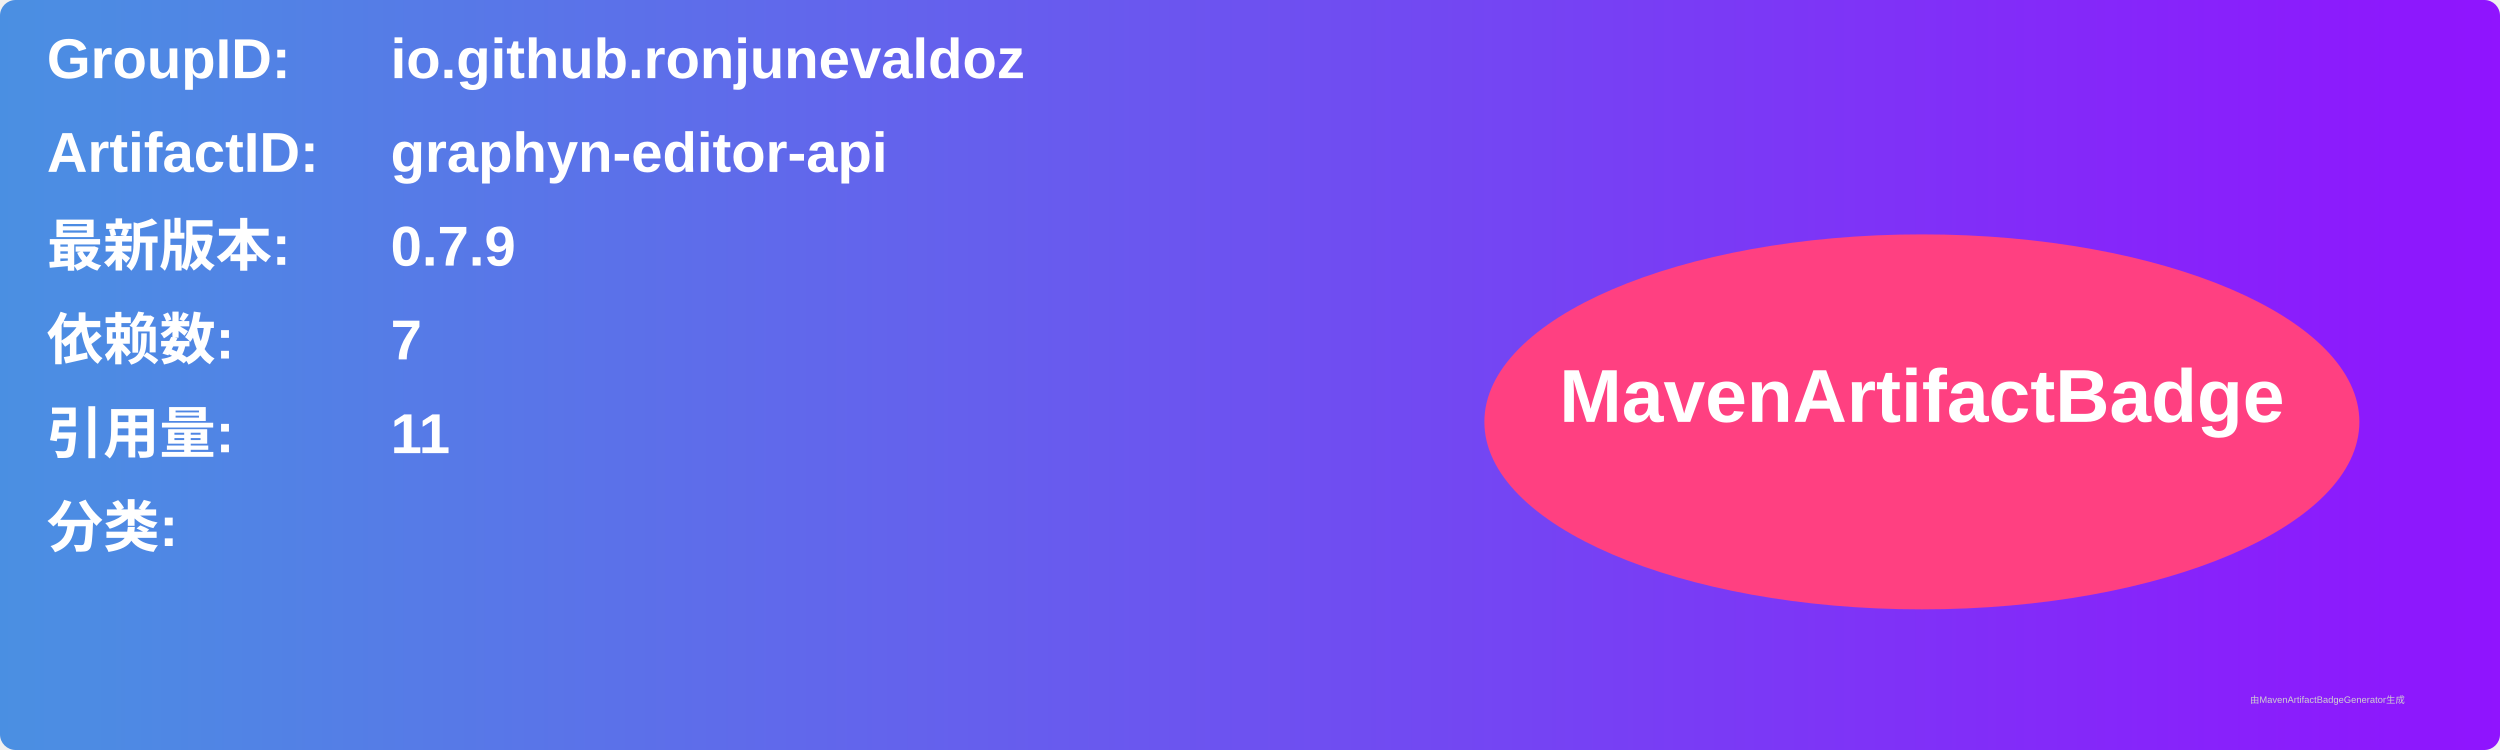
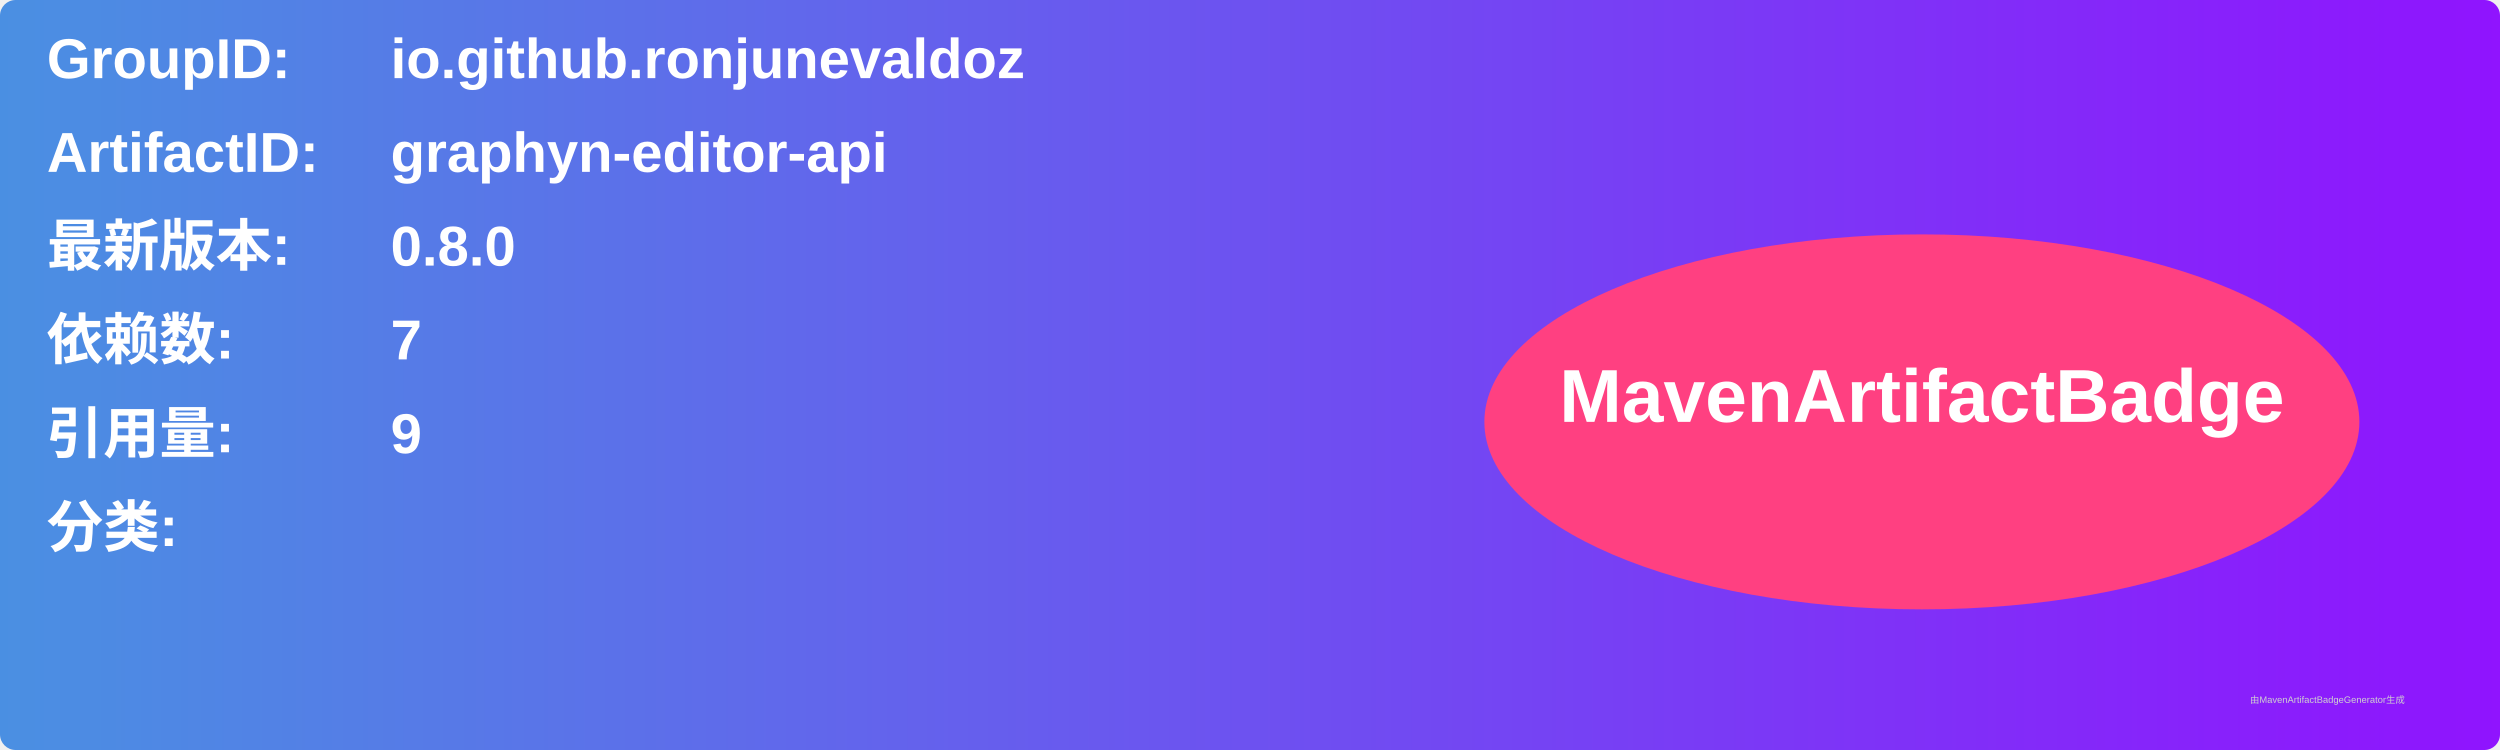
<svg xmlns="http://www.w3.org/2000/svg" width="800" height="240" viewBox="0 0 800 240">
  <linearGradient id="grad" x1="0%" y1="0%" x2="100%" y2="0%">
    <stop offset="0%" stop-color="#4a90e2" />
    <stop offset="100%" stop-color="#9013fe" />
  </linearGradient>
  <rect width="100%" height="100%" rx="5" ry="5" fill="url(#grad)" />
  <g transform="translate(15, 15)">
    <text x="0" y="10" font-family="Arial" font-size="18" fill="white" font-weight="bold" width="260">GroupID:</text>
    <text x="110" y="10" font-family="Arial" font-size="18" fill="white" font-weight="bold" width="460">io.github.ronjunevaldoz</text>
    <text x="0" y="40" font-family="Arial" font-size="18" fill="white" font-weight="bold" width="260">ArtifactID:</text>
    <text x="110" y="40" font-family="Arial" font-size="18" fill="white" font-weight="bold" width="460">graphyn-editor-api</text>
    <text x="0" y="70" font-family="Arial" font-size="18" fill="white" font-weight="bold">最新版本:</text>
    <text x="110" y="70" font-family="Arial" font-size="18" fill="white" font-weight="bold">
-       <tspan font-weight="bold">0.7.9</tspan>
+       <tspan font-weight="bold">0.8.0</tspan>
    </text>
    <text x="0" y="100" font-family="Arial" font-size="18" fill="white" font-weight="bold">依赖数: </text>
    <text x="110" y="100" font-family="Arial" font-size="18" fill="white">
      <tspan font-weight="bold">7</tspan>
    </text>
    <text x="0" y="130" font-family="Arial" font-size="18" fill="white" font-weight="bold">引用量: </text>
    <text x="110" y="130" font-family="Arial" font-size="18" fill="white">
-       <tspan font-weight="bold">11</tspan>
+       <tspan font-weight="bold">9</tspan>
    </text>
    <text x="0" y="160" font-family="Arial" font-size="18" fill="white" font-weight="bold">分类:</text>
    <text x="10" y="190" font-family="Arial" font-size="10" fill="white">
      <tspan font-weight="bold" />
    </text>
    <ellipse cx="600" cy="120" rx="140" ry="60" fill="#ff4081" />
    <text x="600" y="120" text-anchor="middle" font-family="Arial" font-size="24" fill="white" font-weight="bold">MavenArtifactBadge</text>
  </g>
  <text x="720" y="225" font-family="Arial" font-size="3" fill="#d0d0d0">由MavenArtifactBadgeGenerator生成</text>
</svg>
